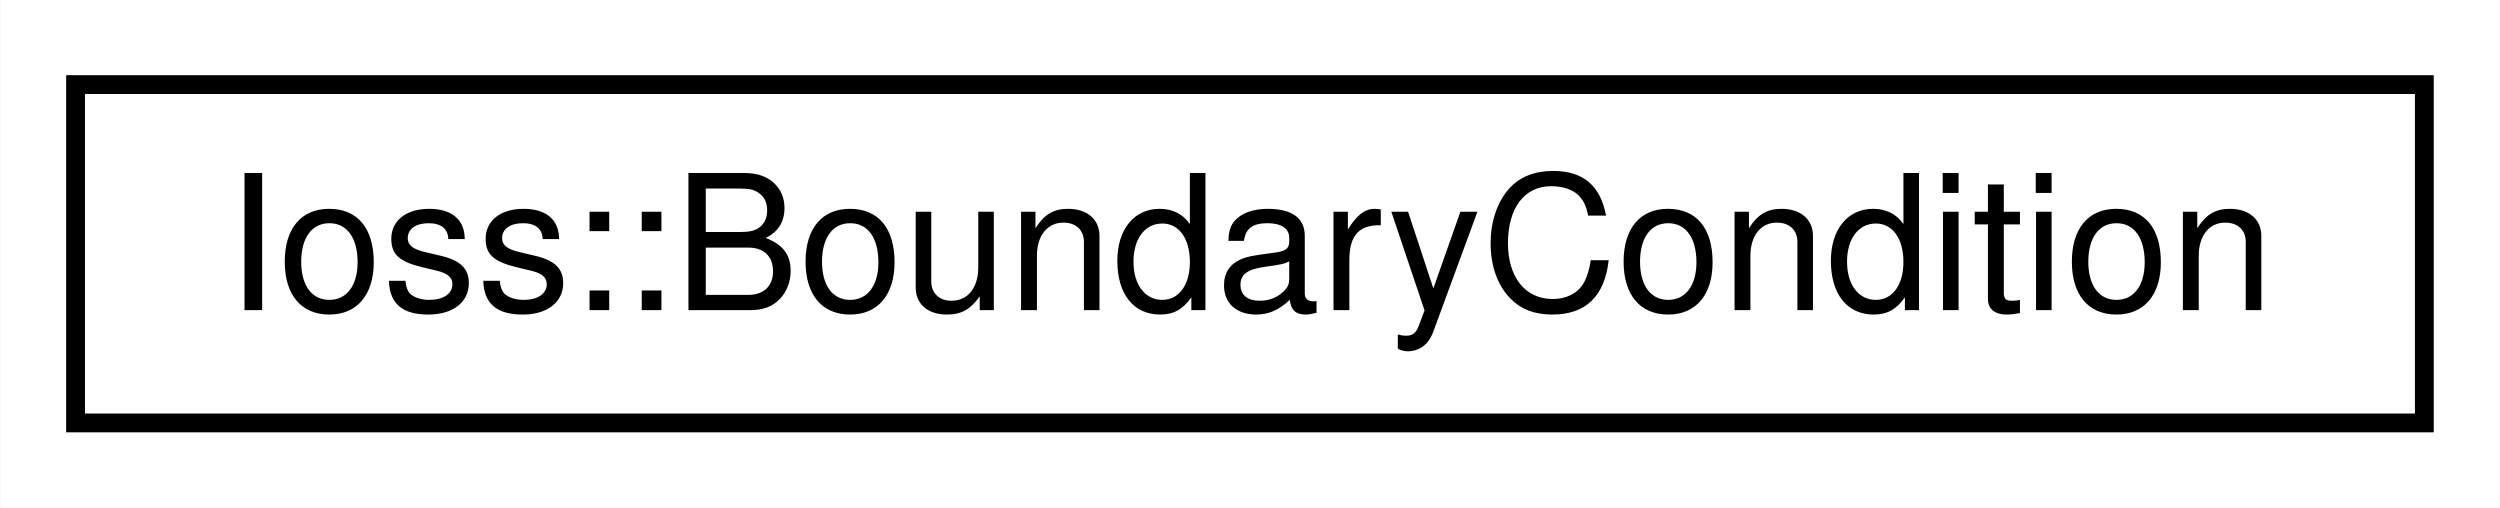
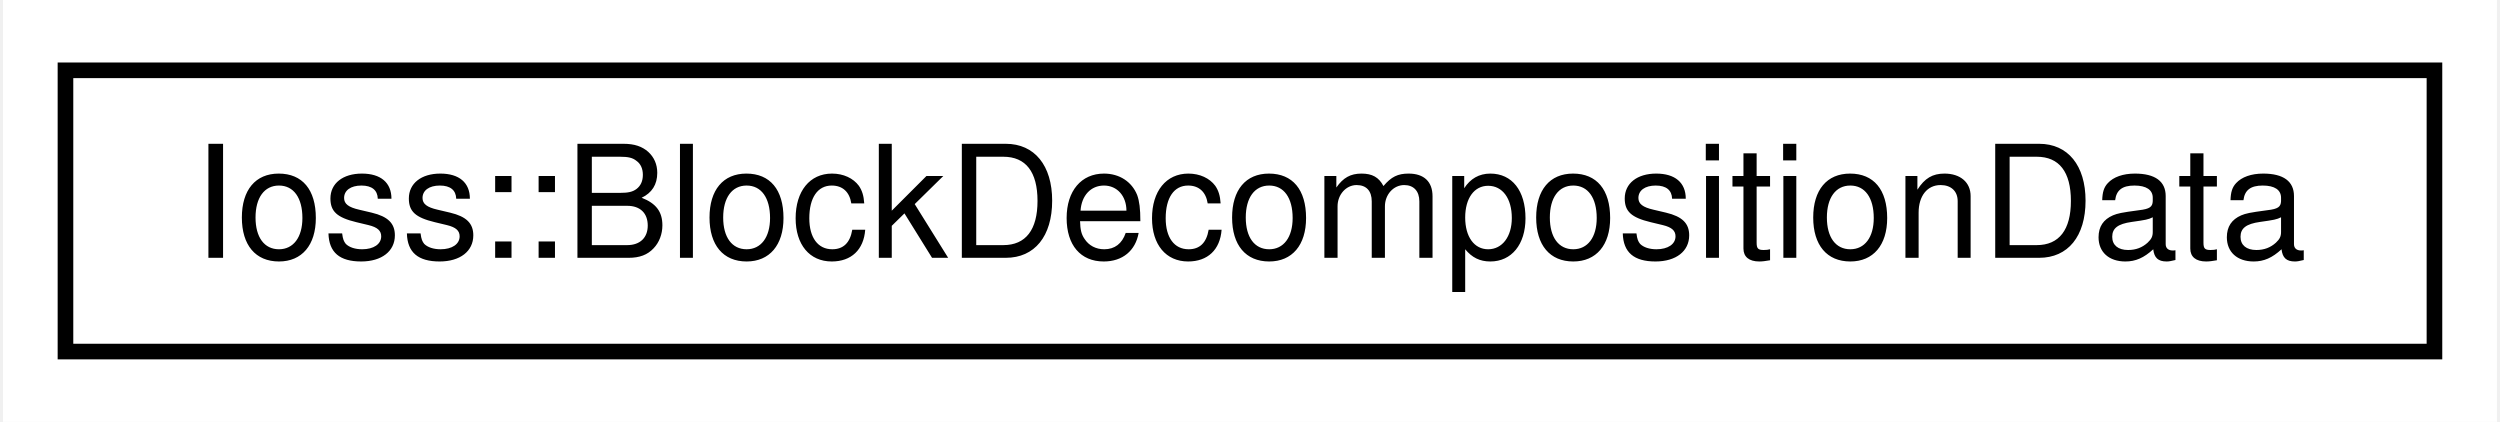
- <svg xmlns="http://www.w3.org/2000/svg" xmlns:xlink="http://www.w3.org/1999/xlink" width="133pt" height="27pt" viewBox="0.00 0.00 132.96 27.00">
+ <svg xmlns="http://www.w3.org/2000/svg" xmlns:xlink="http://www.w3.org/1999/xlink" width="160pt" height="27pt" viewBox="0.00 0.00 159.62 27.00">
  <g id="graph0" class="graph" transform="scale(1 1) rotate(0) translate(4 23)">
-     <polygon fill="#ffffff" stroke="transparent" points="-4,4 -4,-23 128.955,-23 128.955,4 -4,4" />
+     <polygon fill="#ffffff" stroke="transparent" points="-4,4 -4,-23 155.615,-23 155.615,4 -4,4" />
    <g id="node1" class="node">
      <g id="a_node1">
-         <a xlink:href="structIoss_1_1BoundaryCondition.html" target="_top" xlink:title=" ">
-           <polygon fill="#ffffff" stroke="#000000" points="0,-.5 0,-18.5 124.955,-18.5 124.955,-.5 0,-.5" />
-           <text text-anchor="middle" x="62.477" y="-6.5" font-family="Helvetica,sans-Serif" font-size="10.00" fill="#000000">Ioss::BoundaryCondition</text>
+         <a xlink:href="classIoss_1_1BlockDecompositionData.html" target="_top" xlink:title=" ">
+           <polygon fill="#ffffff" stroke="#000000" points="0,-.5 0,-18.5 151.615,-18.5 151.615,-.5 0,-.5" />
+           <text text-anchor="middle" x="75.808" y="-6.5" font-family="Helvetica,sans-Serif" font-size="10.00" fill="#000000">Ioss::BlockDecompositionData</text>
        </a>
      </g>
    </g>
  </g>
</svg>
